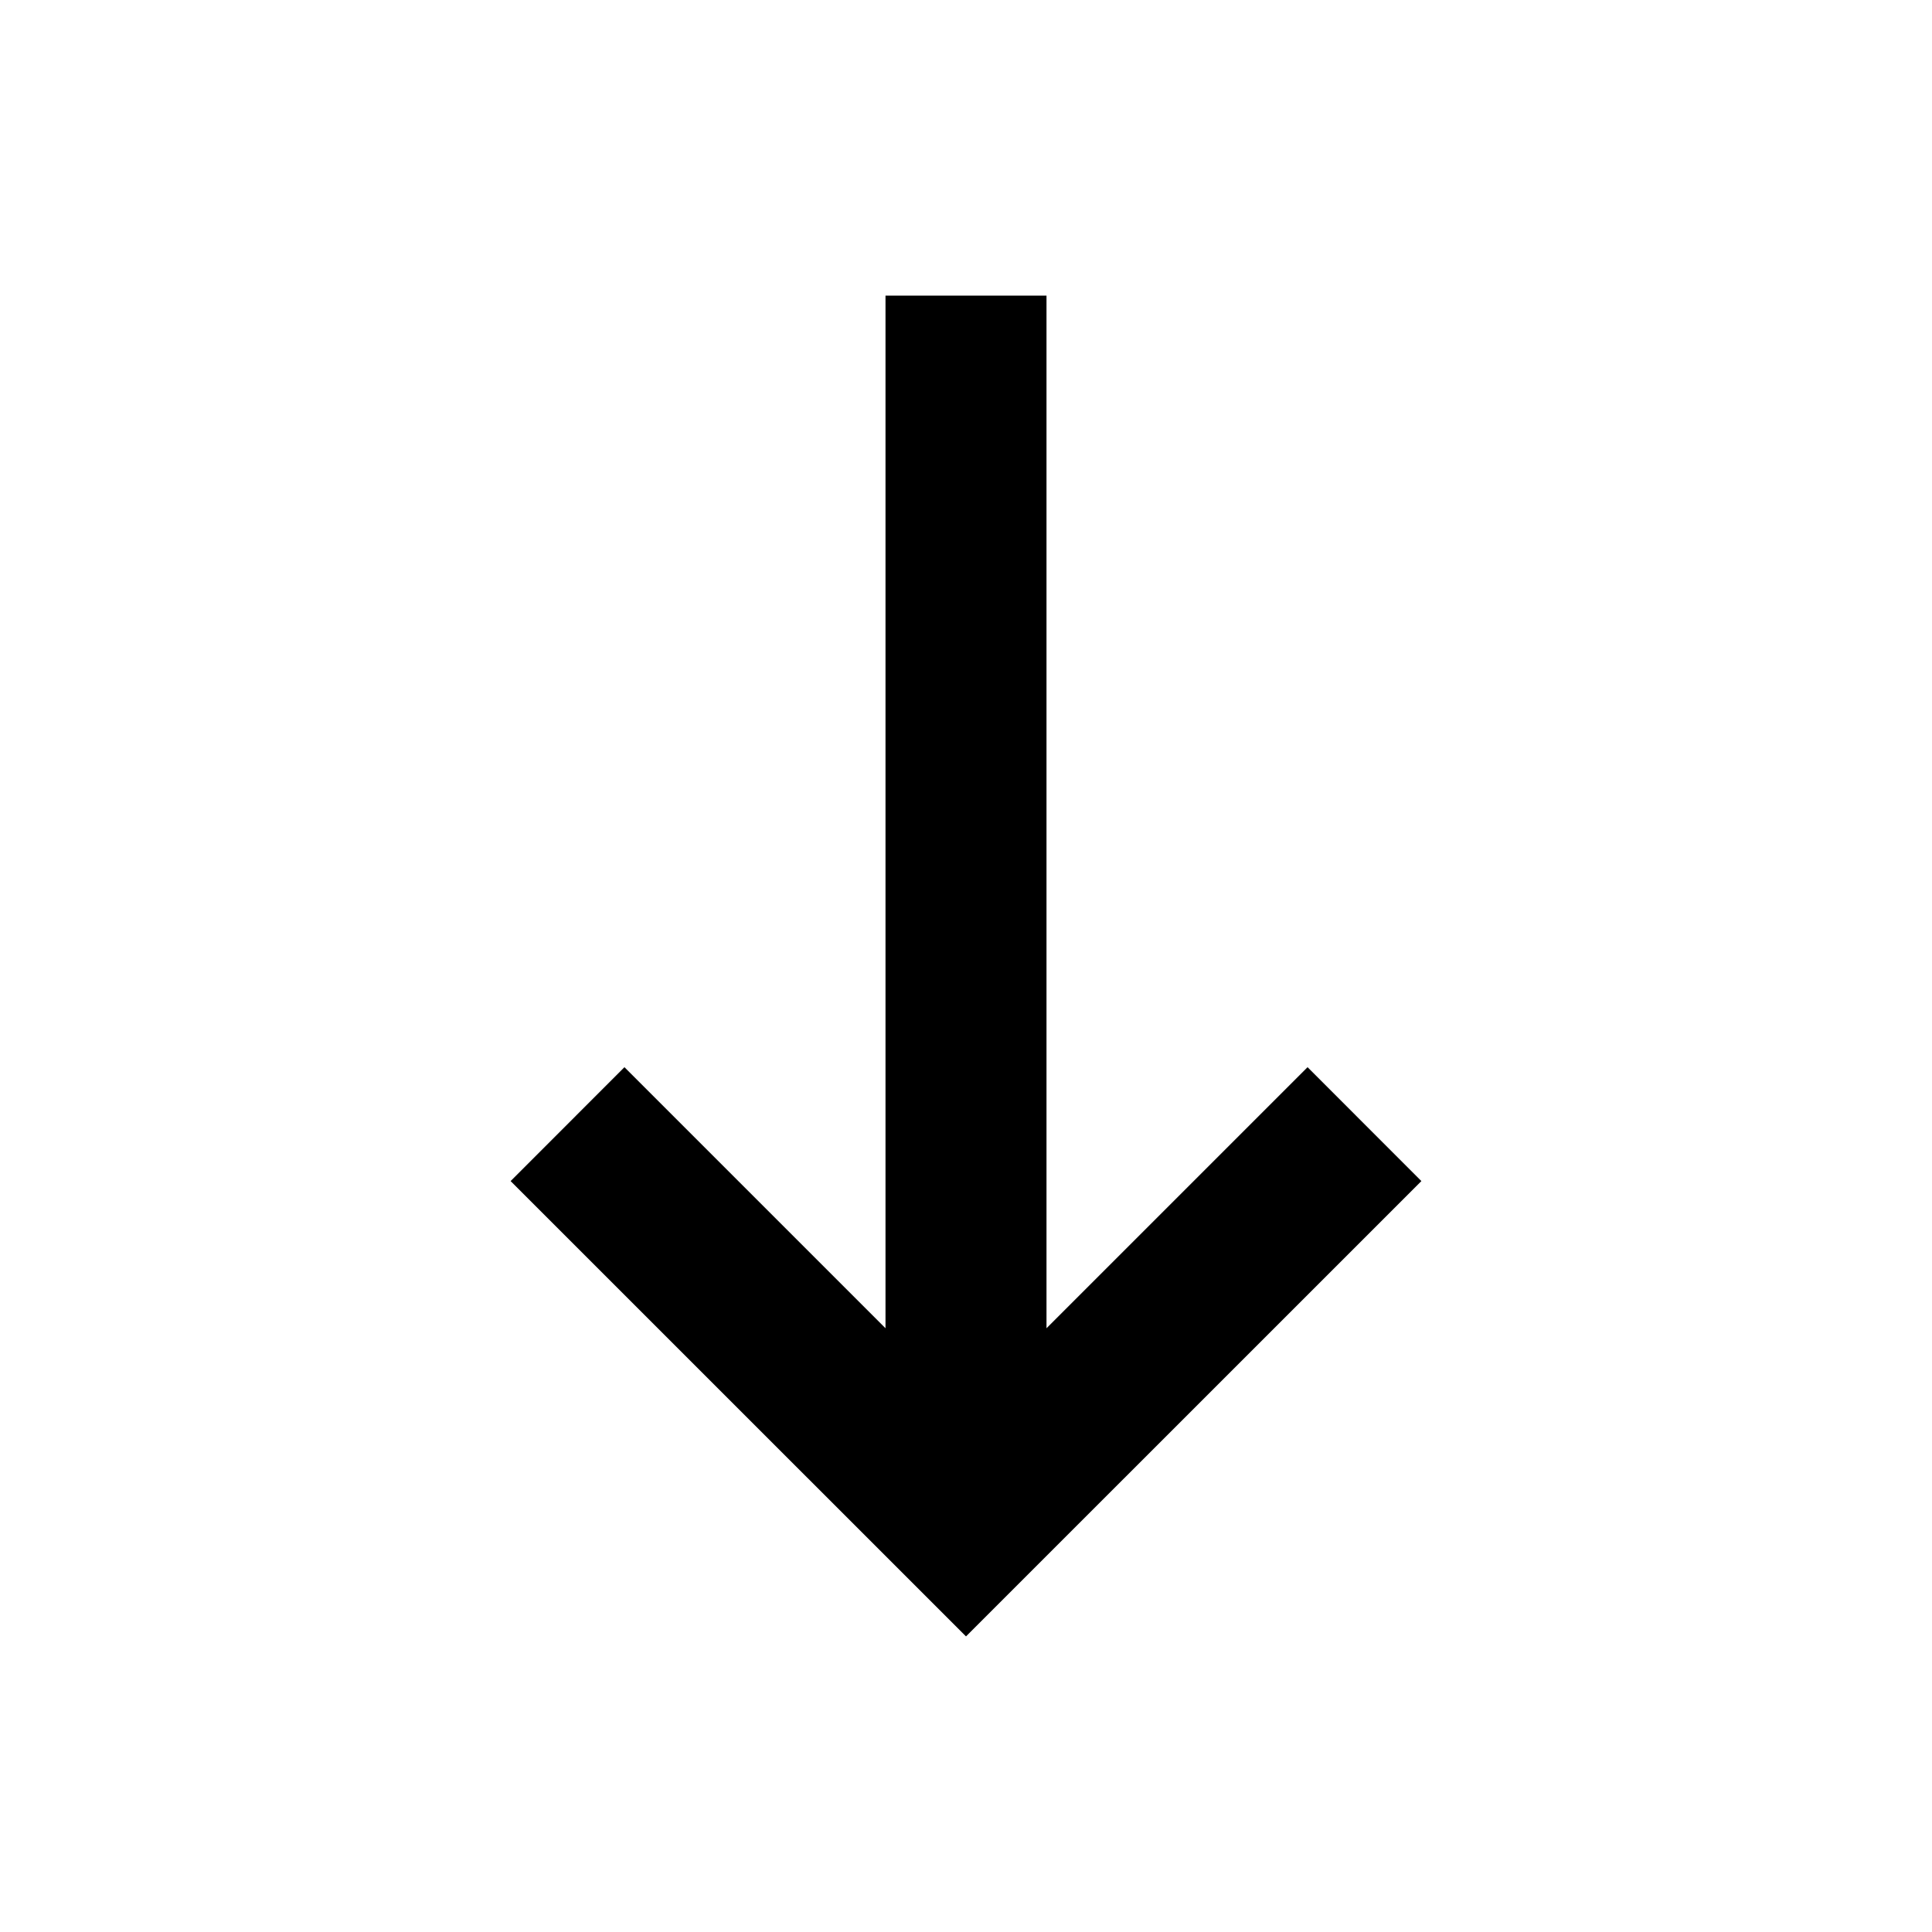
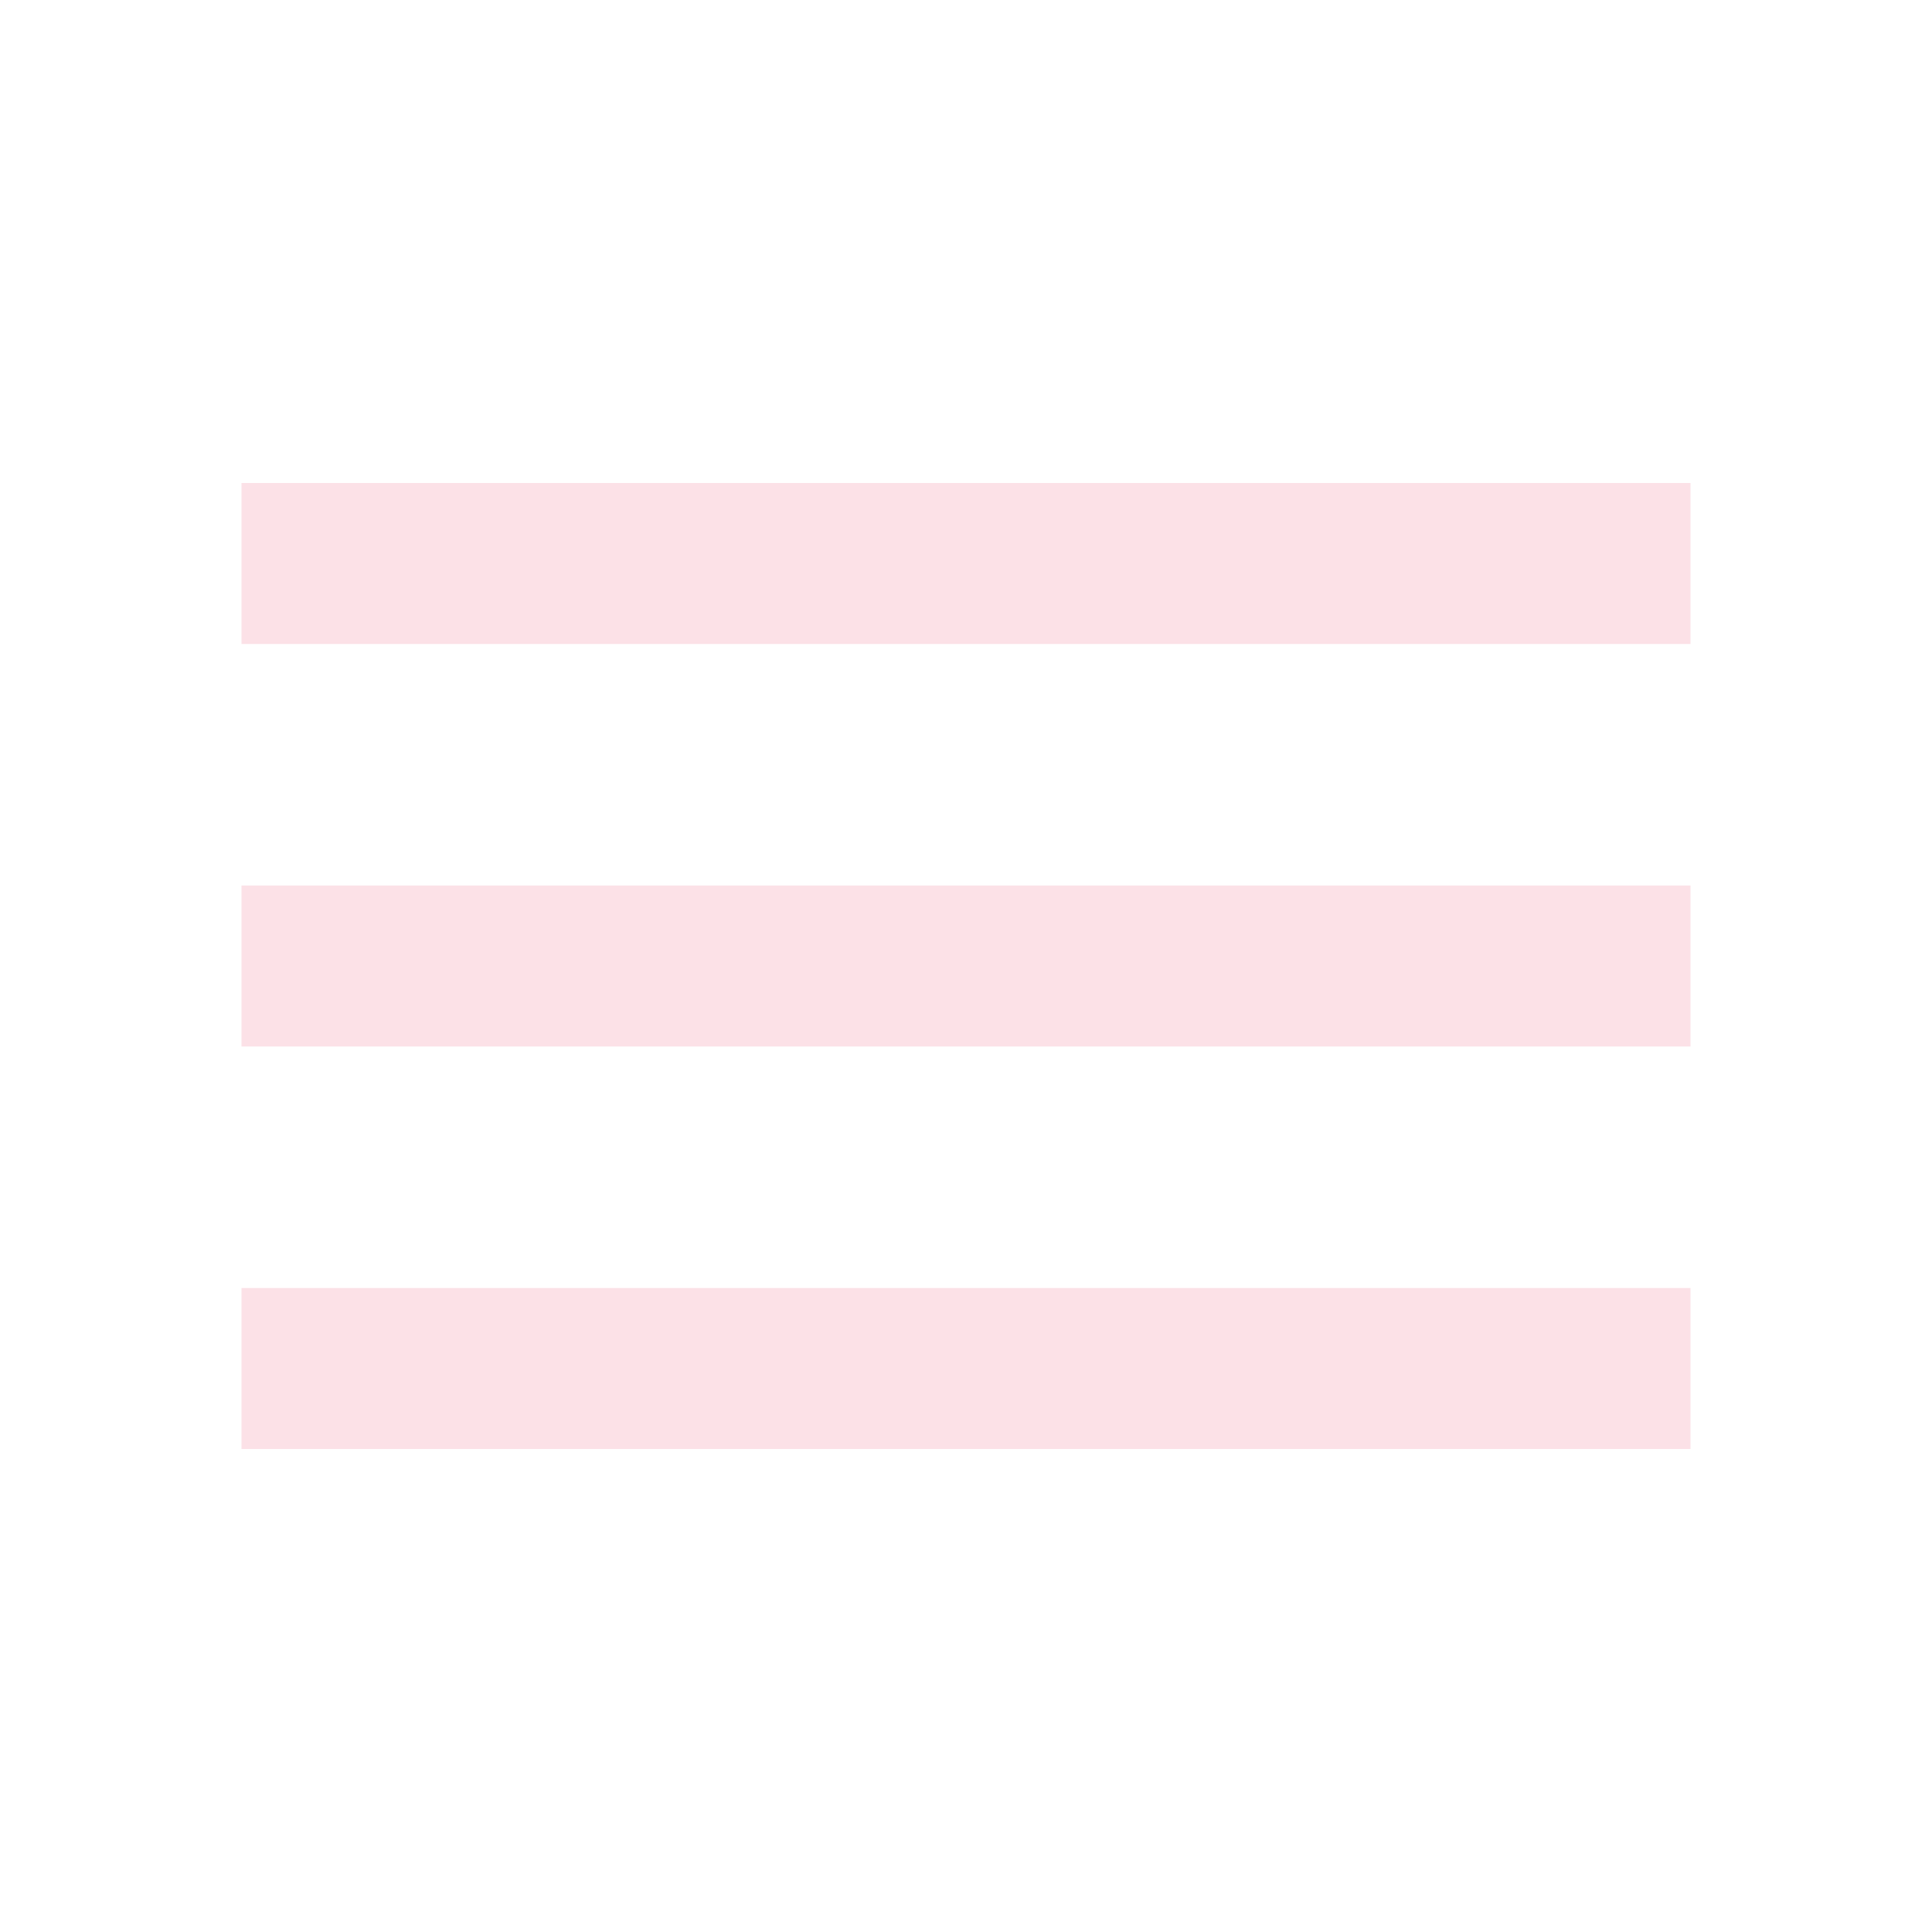
- <svg xmlns="http://www.w3.org/2000/svg" width="24" height="24" viewBox="0 0 24 24" fill="none">
-   <path d="M11 3.672L13 3.672L13 16.5L16.243 13.257L17.657 14.672L12 20.328L6.343 14.672L7.757 13.257L11 16.5L11 3.672Z" fill="currentColor" />
+ <svg xmlns="http://www.w3.org/2000/svg" height="24px" viewBox="0 -960 960 960" width="24px" fill="#fce1e7">
+   <path d="M120-240v-80h720v80H120Zm0-200v-80h720v80H120Zm0-200v-80h720v80H120Z" />
</svg>
